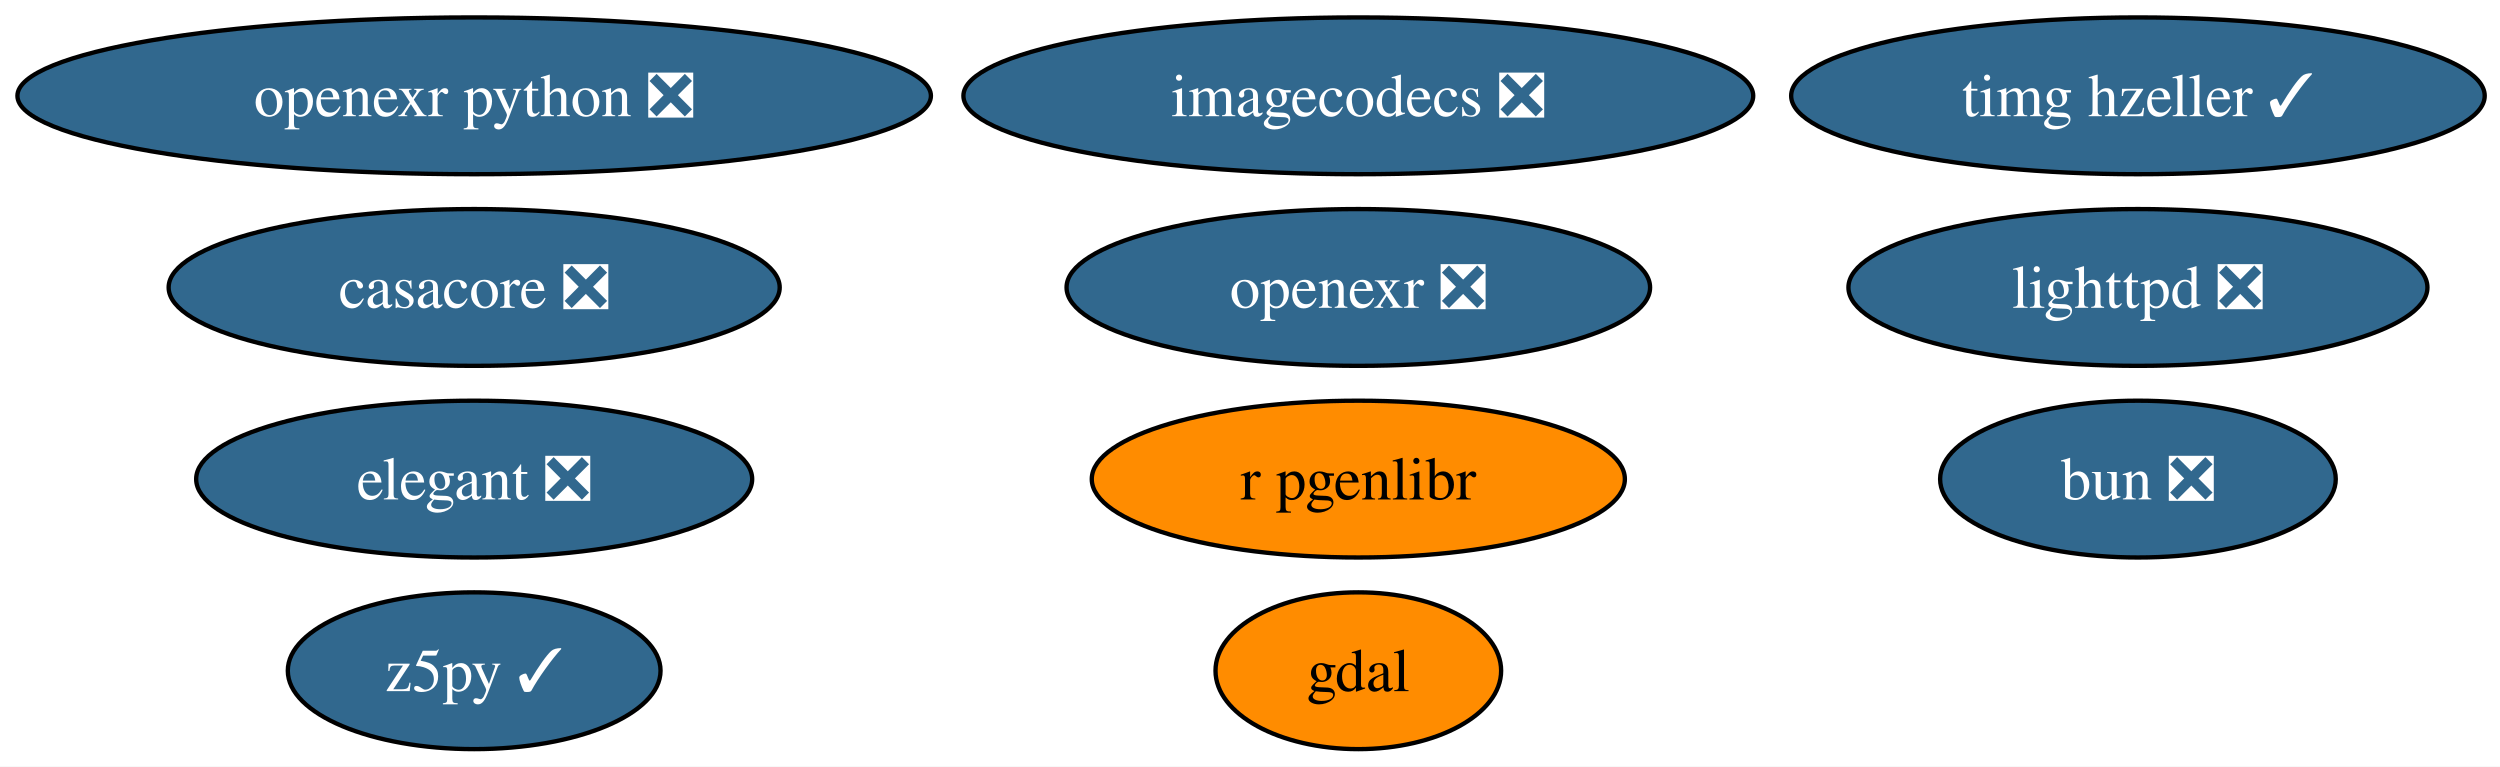
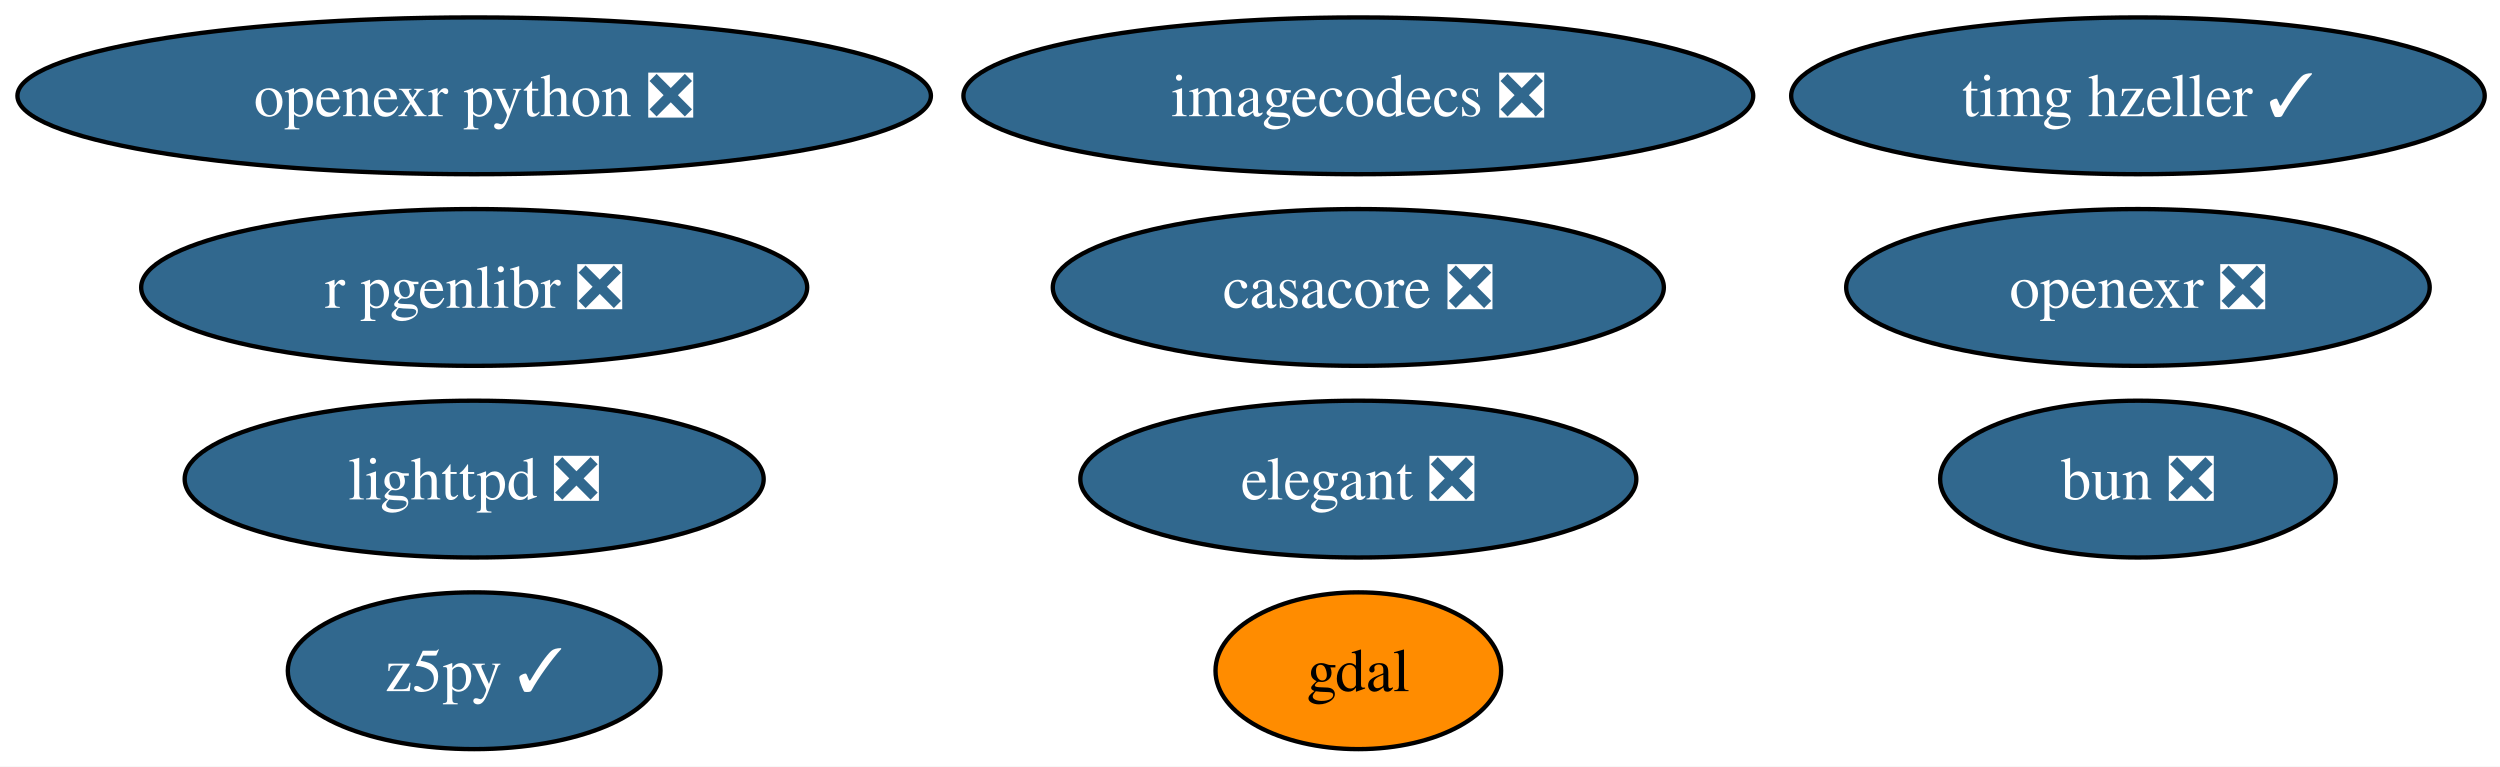
<svg xmlns="http://www.w3.org/2000/svg" xmlns:xlink="http://www.w3.org/1999/xlink" width="574pt" height="176pt" viewBox="0.00 0.00 574.00 176.00">
  <g id="graph0" class="graph" transform="scale(1 1) rotate(0) translate(4 172)">
    <polygon fill="white" stroke="none" points="-4,4 -4,-172 570.49,-172 570.49,4 -4,4" />
    <g id="node1" class="node">
      <g id="a_node1">
        <a xlink:href="https://github.com/conda-forge/bun-feedstock/pull/36" xlink:title="bun ❎">
          <ellipse fill="#31688e" stroke="black" cx="486.87" cy="-62" rx="45.42" ry="18" />
          <text xml:space="preserve" text-anchor="middle" x="486.87" y="-57.33" font-family="Times,serif" font-size="14.00" fill="white">bun ❎</text>
        </a>
      </g>
    </g>
    <g id="node2" class="node">
      <g id="a_node2">
        <a xlink:href="https://github.com/conda-forge/casacore-feedstock/pull/118" xlink:title="casacore ❎">
-           <ellipse fill="#31688e" stroke="black" cx="104.87" cy="-106" rx="70.15" ry="18" />
-           <text xml:space="preserve" text-anchor="middle" x="104.87" y="-101.33" font-family="Times,serif" font-size="14.00" fill="white">casacore ❎</text>
+           <ellipse fill="#31688e" stroke="black" cx="307.87" cy="-106" rx="70.15" ry="18" />
+           <text xml:space="preserve" text-anchor="middle" x="307.87" y="-101.33" font-family="Times,serif" font-size="14.00" fill="white">casacore ❎</text>
        </a>
      </g>
    </g>
    <g id="node3" class="node">
      <g id="a_node3">
        <a xlink:href="https://github.com/conda-forge/elegant-feedstock/pull/36" xlink:title="elegant ❎">
-           <ellipse fill="#31688e" stroke="black" cx="104.87" cy="-62" rx="63.83" ry="18" />
-           <text xml:space="preserve" text-anchor="middle" x="104.87" y="-57.33" font-family="Times,serif" font-size="14.00" fill="white">elegant ❎</text>
+           <ellipse fill="#31688e" stroke="black" cx="307.87" cy="-62" rx="63.83" ry="18" />
+           <text xml:space="preserve" text-anchor="middle" x="307.87" y="-57.33" font-family="Times,serif" font-size="14.00" fill="white">elegant ❎</text>
        </a>
      </g>
    </g>
    <g id="node4" class="node">
      <g id="a_node4">
        <a xlink:href="https://github.com/conda-forge/gdal-feedstock" xlink:title="gdal">
          <ellipse fill="#ff8c00" stroke="black" cx="307.87" cy="-18" rx="32.79" ry="18" />
          <text xml:space="preserve" text-anchor="middle" x="307.87" y="-13.32" font-family="Times,serif" font-size="14.00">gdal</text>
        </a>
      </g>
    </g>
    <g id="node5" class="node">
      <g id="a_node5">
        <a xlink:href="https://github.com/conda-forge/imagecodecs-feedstock/pull/173" xlink:title="imagecodecs ❎">
          <ellipse fill="#31688e" stroke="black" cx="307.87" cy="-150" rx="90.67" ry="18" />
          <text xml:space="preserve" text-anchor="middle" x="307.87" y="-145.32" font-family="Times,serif" font-size="14.00" fill="white">imagecodecs ❎</text>
        </a>
      </g>
    </g>
    <g id="node6" class="node">
      <g id="a_node6">
        <a xlink:href="https://github.com/conda-forge/lighttpd-feedstock/pull/58" xlink:title="lighttpd ❎">
-           <ellipse fill="#31688e" stroke="black" cx="486.87" cy="-106" rx="66.47" ry="18" />
-           <text xml:space="preserve" text-anchor="middle" x="486.87" y="-101.33" font-family="Times,serif" font-size="14.00" fill="white">lighttpd ❎</text>
+           <ellipse fill="#31688e" stroke="black" cx="104.87" cy="-62" rx="66.47" ry="18" />
+           <text xml:space="preserve" text-anchor="middle" x="104.87" y="-57.33" font-family="Times,serif" font-size="14.00" fill="white">lighttpd ❎</text>
        </a>
      </g>
    </g>
    <g id="node7" class="node">
      <g id="a_node7">
        <a xlink:href="https://github.com/conda-forge/openexr-feedstock/pull/97" xlink:title="openexr ❎">
-           <ellipse fill="#31688e" stroke="black" cx="307.87" cy="-106" rx="66.99" ry="18" />
-           <text xml:space="preserve" text-anchor="middle" x="307.87" y="-101.33" font-family="Times,serif" font-size="14.00" fill="white">openexr ❎</text>
+           <ellipse fill="#31688e" stroke="black" cx="486.87" cy="-106" rx="66.99" ry="18" />
+           <text xml:space="preserve" text-anchor="middle" x="486.87" y="-101.33" font-family="Times,serif" font-size="14.00" fill="white">openexr ❎</text>
        </a>
      </g>
    </g>
    <g id="node8" class="node">
      <g id="a_node8">
        <a xlink:href="https://github.com/conda-forge/openexr-python-feedstock/pull/56" xlink:title="openexr python ❎">
          <ellipse fill="#31688e" stroke="black" cx="104.87" cy="-150" rx="104.87" ry="18" />
          <text xml:space="preserve" text-anchor="middle" x="104.87" y="-145.32" font-family="Times,serif" font-size="14.00" fill="white">openexr python ❎</text>
        </a>
      </g>
    </g>
    <g id="node9" class="node">
      <g id="a_node9">
-         <a xlink:href="https://github.com/conda-forge/r-pgenlibr-feedstock" xlink:title="r pgenlibr">
-           <ellipse fill="#ff8c00" stroke="black" cx="307.87" cy="-62" rx="61.2" ry="18" />
-           <text xml:space="preserve" text-anchor="middle" x="307.87" y="-57.33" font-family="Times,serif" font-size="14.00">r pgenlibr</text>
+         <a xlink:href="https://github.com/conda-forge/r-pgenlibr-feedstock/pull/13" xlink:title="r pgenlibr ❎">
+           <ellipse fill="#31688e" stroke="black" cx="104.87" cy="-106" rx="76.46" ry="18" />
+           <text xml:space="preserve" text-anchor="middle" x="104.87" y="-101.33" font-family="Times,serif" font-size="14.00" fill="white">r pgenlibr ❎</text>
        </a>
      </g>
    </g>
    <g id="node10" class="node">
      <g id="a_node10">
        <a xlink:href="https://github.com/conda-forge/timg-hzeller-feedstock/pull/1" xlink:title="timg hzeller ✓">
          <ellipse fill="#31688e" stroke="black" cx="486.87" cy="-150" rx="79.62" ry="18" />
          <text xml:space="preserve" text-anchor="middle" x="486.87" y="-145.32" font-family="Times,serif" font-size="14.00" fill="white">timg hzeller ✓</text>
        </a>
      </g>
    </g>
    <g id="node11" class="node">
      <g id="a_node11">
        <a xlink:href="https://github.com/conda-forge/z5py-feedstock/pull/95" xlink:title="z5py ✓">
          <ellipse fill="#31688e" stroke="black" cx="104.87" cy="-18" rx="42.79" ry="18" />
          <text xml:space="preserve" text-anchor="middle" x="104.87" y="-13.32" font-family="Times,serif" font-size="14.00" fill="white">z5py ✓</text>
        </a>
      </g>
    </g>
  </g>
</svg>
